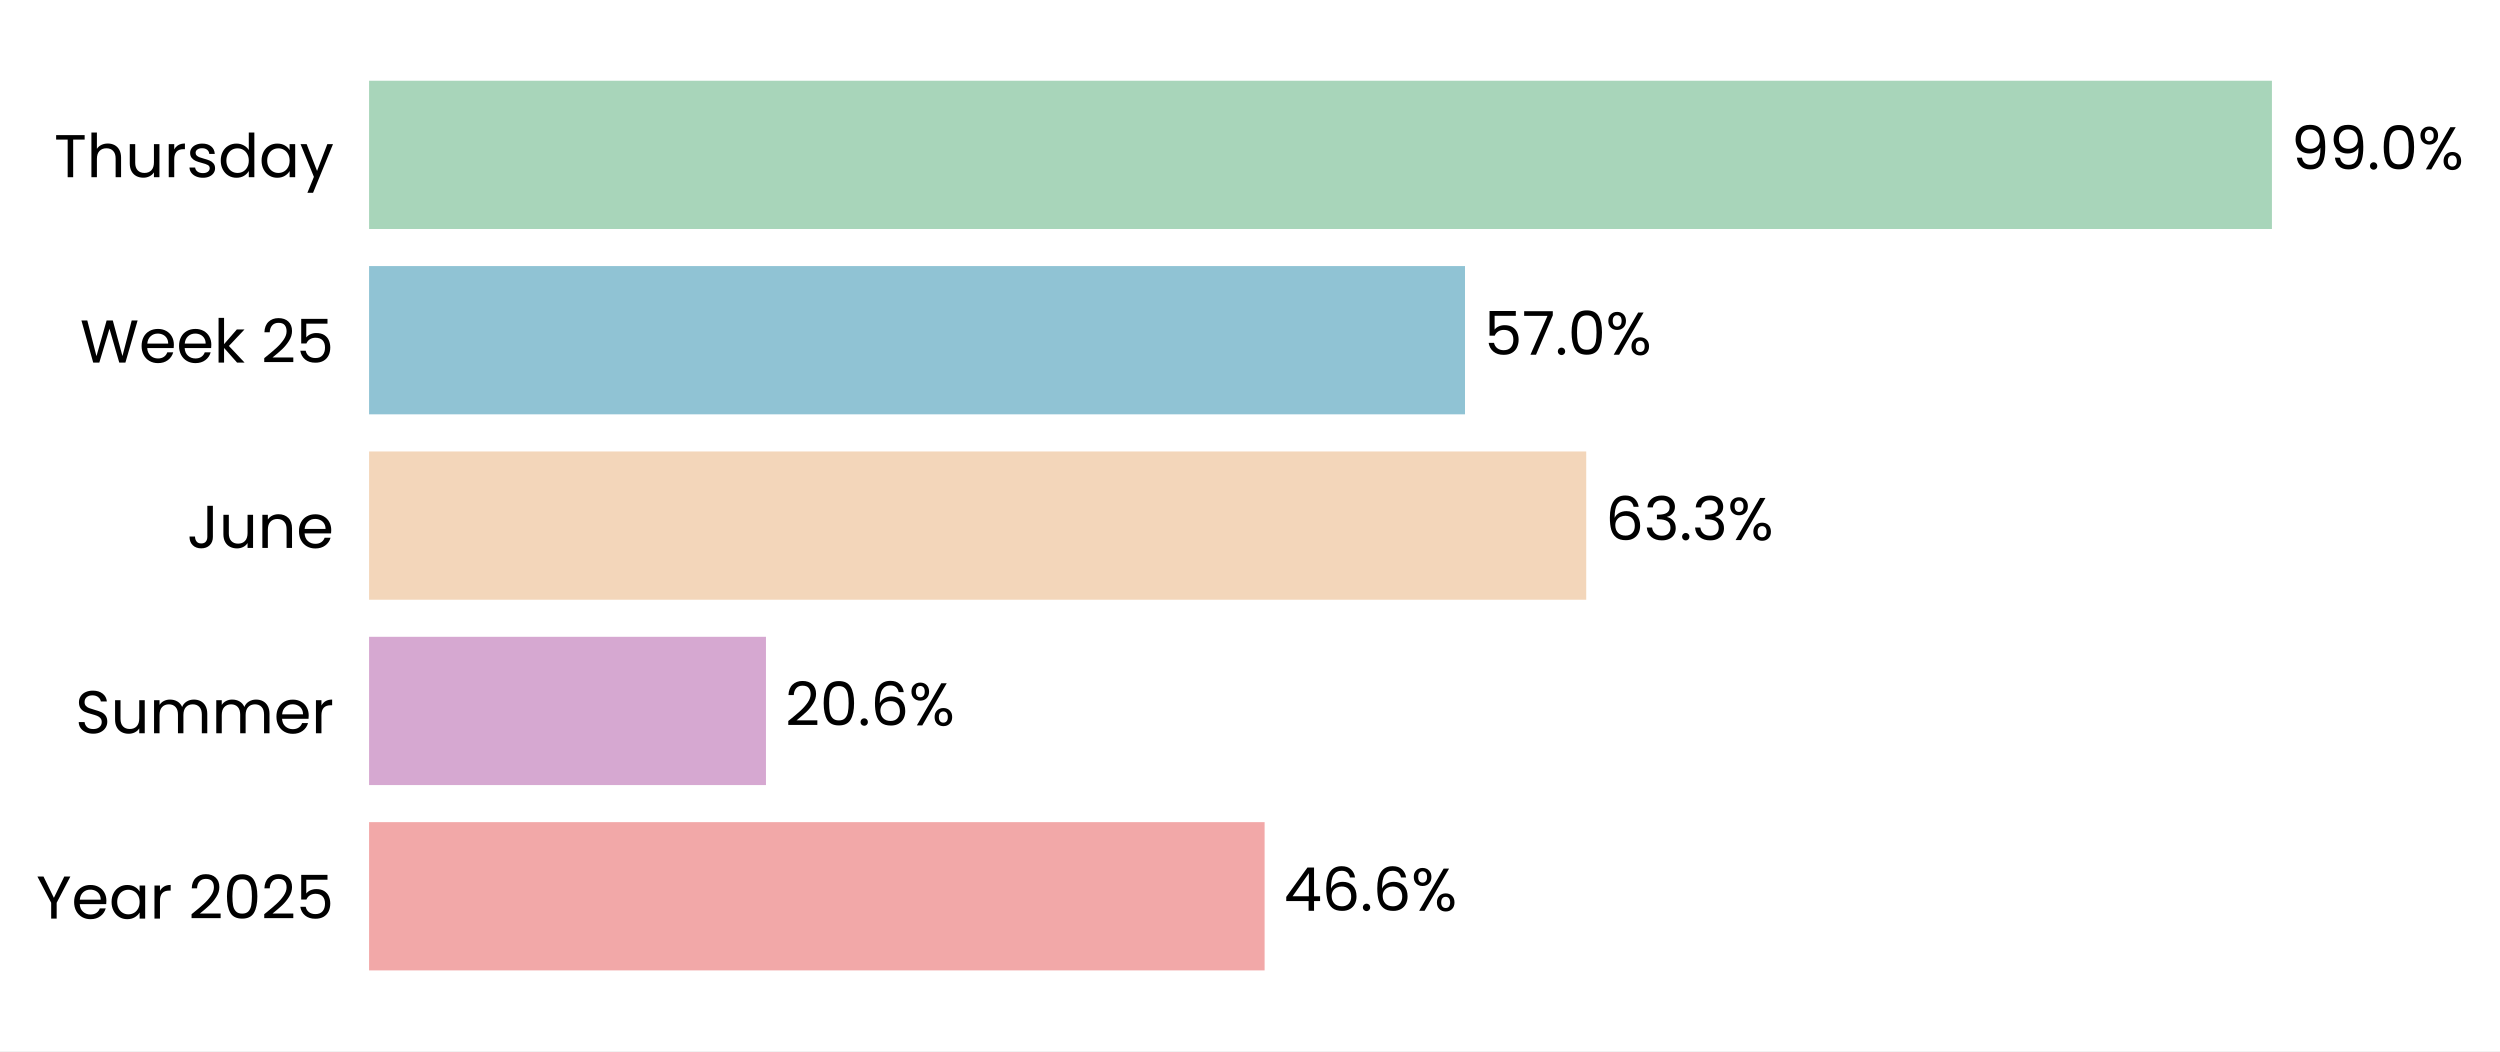
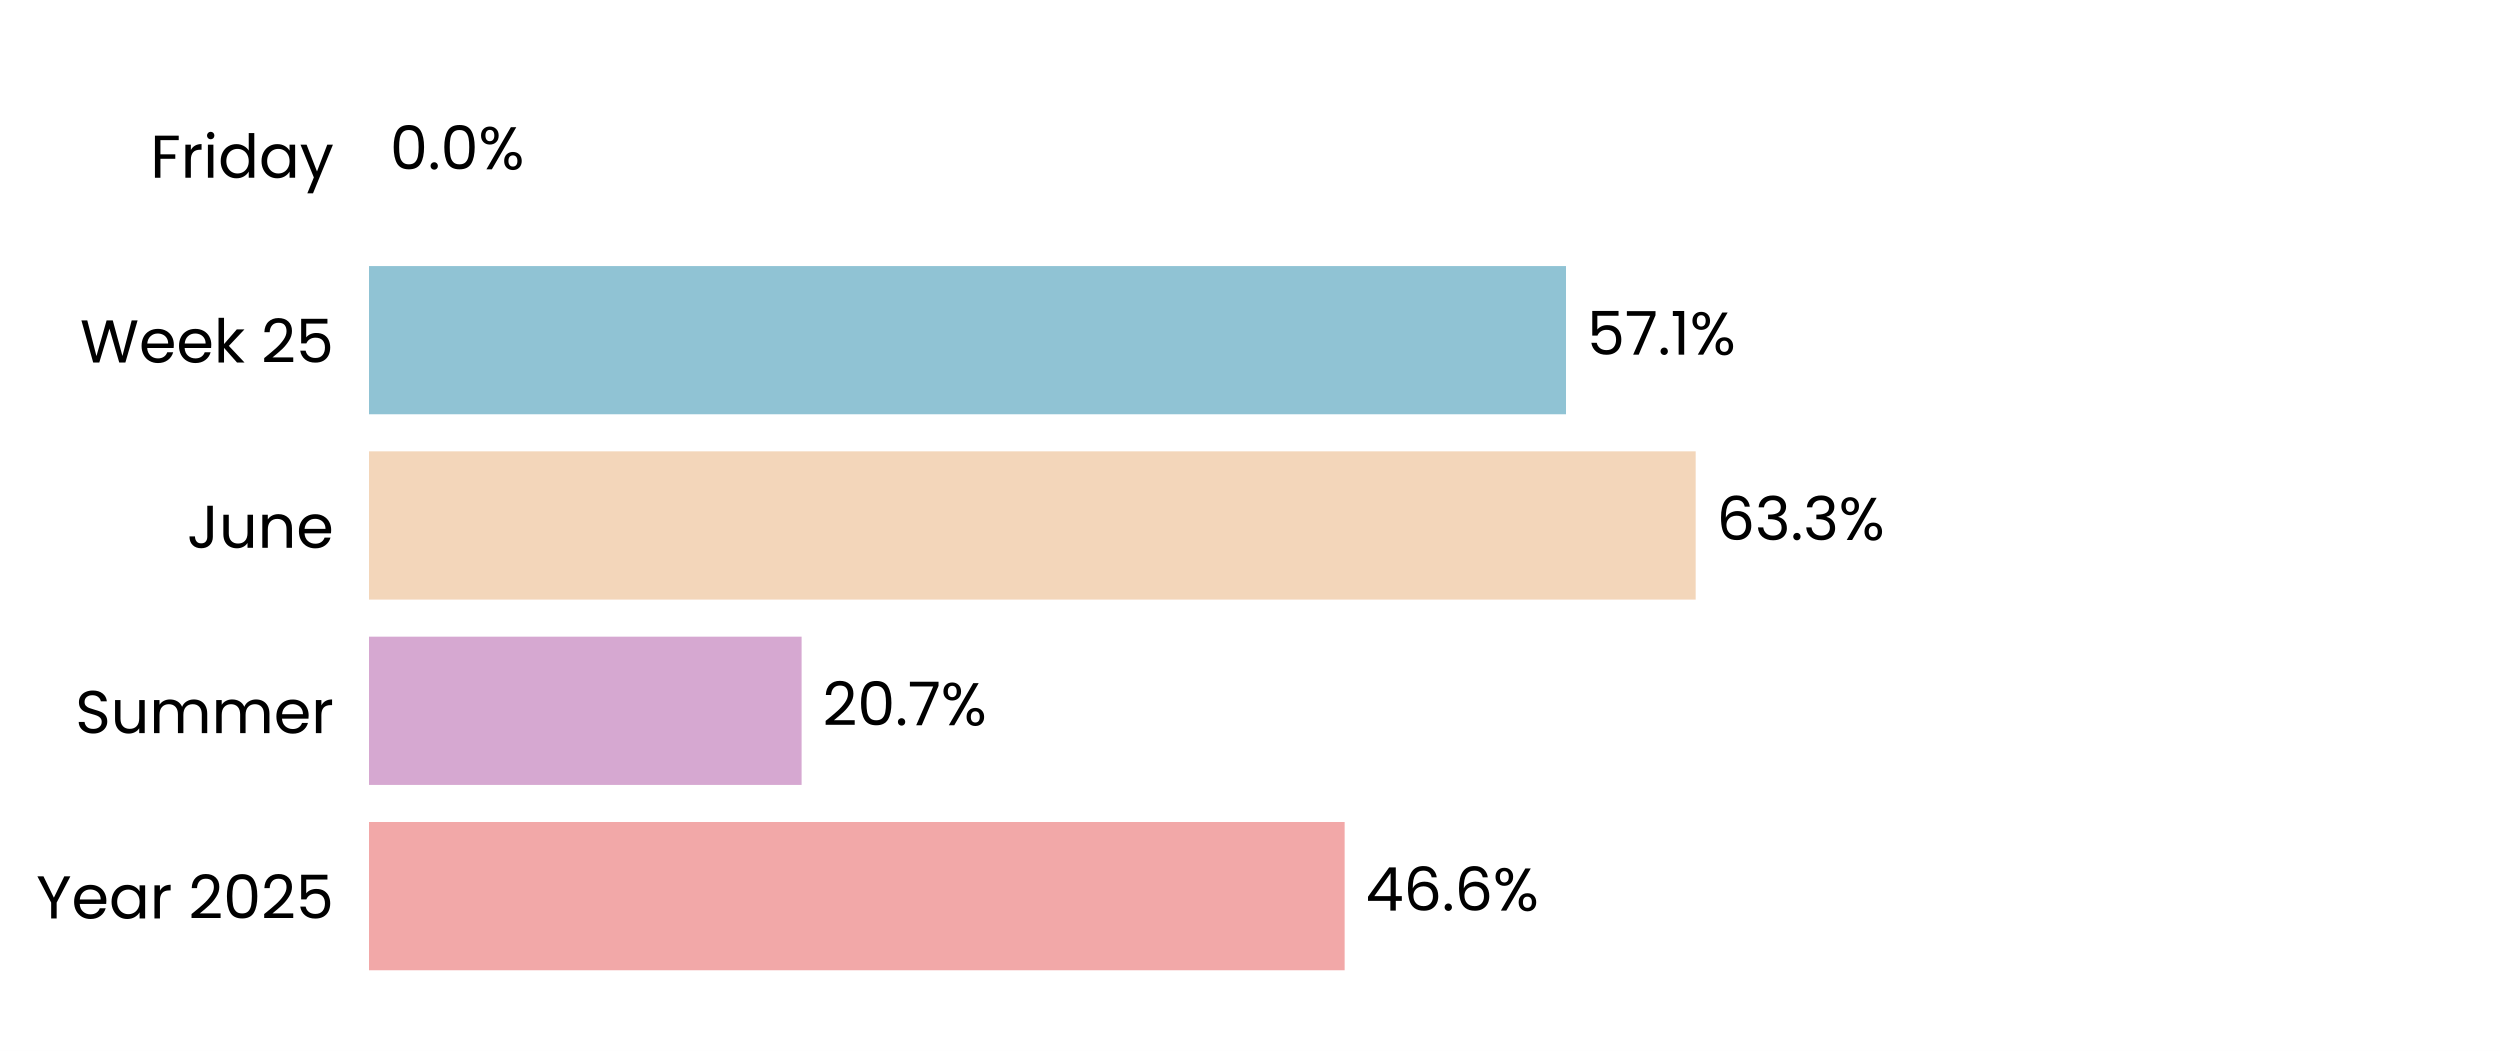
- <svg xmlns="http://www.w3.org/2000/svg" xmlns:xlink="http://www.w3.org/1999/xlink" width="496.599pt" height="208.8pt" viewBox="0 0 496.599 208.8" version="1.1">
+ <svg xmlns="http://www.w3.org/2000/svg" xmlns:xlink="http://www.w3.org/1999/xlink" width="496.691pt" height="208.8pt" viewBox="0 0 496.691 208.8" version="1.1">
  <defs>
    <style type="text/css">*{stroke-linejoin: round; stroke-linecap: butt}</style>
  </defs>
  <g id="figure_1">
    <g id="patch_1">
-       <path d="M 0 208.8  L 496.599 208.8  L 496.599 0  L 0 0  z " style="fill: #ffffff" />
+       <path d="M 0 208.8  L 496.691 208.8  L 496.691 0  L 0 0  z " style="fill: #ffffff" />
    </g>
    <g id="axes_1">
      <g id="patch_2">
-         <path d="M 73.311 201.6  L 455.274 201.6  L 455.274 7.2  L 73.311 7.2  z " style="fill: #ffffff" />
+         <path d="M 73.311 201.6  L 489.491 201.6  L 489.491 7.2  L 73.311 7.2  z " style="fill: #ffffff" />
      </g>
      <g id="patch_3">
-         <path d="M 73.311 192.764  L 251.201 192.764  L 251.201 163.309  L 73.311 163.309  z " clip-path="url(#p60e12e9742)" style="fill: #f2a8a8" />
+         <path d="M 73.311 192.764  L 267.149 192.764  L 267.149 163.309  L 73.311 163.309  z " clip-path="url(#pef5272c37e)" style="fill: #f2a8a8" />
      </g>
      <g id="patch_4">
-         <path d="M 73.311 155.945  L 152.152 155.945  L 152.152 126.491  L 73.311 126.491  z " clip-path="url(#p60e12e9742)" style="fill: #d6a8d1" />
+         <path d="M 73.311 155.945  L 159.261 155.945  L 159.261 126.491  L 73.311 126.491  z " clip-path="url(#pef5272c37e)" style="fill: #d6a8d1" />
      </g>
      <g id="patch_5">
-         <path d="M 73.311 119.127  L 315.088 119.127  L 315.088 89.673  L 73.311 89.673  z " clip-path="url(#p60e12e9742)" style="fill: #f3d6ba" />
+         <path d="M 73.311 119.127  L 336.892 119.127  L 336.892 89.673  L 73.311 89.673  z " clip-path="url(#pef5272c37e)" style="fill: #f3d6ba" />
      </g>
      <g id="patch_6">
-         <path d="M 73.311 82.309  L 291.007 82.309  L 291.007 52.855  L 73.311 52.855  z " clip-path="url(#p60e12e9742)" style="fill: #90c3d4" />
+         <path d="M 73.311 82.309  L 311.128 82.309  L 311.128 52.855  L 73.311 52.855  z " clip-path="url(#pef5272c37e)" style="fill: #90c3d4" />
      </g>
      <g id="patch_7">
-         <path d="M 73.311 45.491  L 451.295 45.491  L 451.295 16.036  L 73.311 16.036  z " clip-path="url(#p60e12e9742)" style="fill: #a8d5ba" />
+         <path d="M 73.311 45.491  L 73.311 45.491  L 73.311 16.036  L 73.311 16.036  z " clip-path="url(#pef5272c37e)" style="fill: #a8d5ba" />
      </g>
      <g id="matplotlib.axis_1">
        <g id="ytick_1">
          <g id="text_1">
            <g transform="translate(7.2 182.4764) scale(0.12 -0.12)">
              <defs>
                <path id="Poppins-Regular-59" d="M 3616 4461  L 2163 1683  L 2163 0  L 1581 0  L 1581 1683  L 122 4461  L 768 4461  L 1869 2202  L 2970 4461  L 3616 4461  z " transform="scale(0.015625)" />
                <path id="Poppins-Regular-65" d="M 3693 1888  Q 3693 1722 3674 1536  L 870 1536  Q 902 1018 1225 726  Q 1549 435 2010 435  Q 2387 435 2640 611  Q 2893 787 2995 1082  L 3622 1082  Q 3482 576 3059 259  Q 2637 -58 2010 -58  Q 1510 -58 1116 166  Q 723 390 499 803  Q 275 1216 275 1760  Q 275 2304 492 2713  Q 710 3123 1104 3344  Q 1498 3565 2010 3565  Q 2509 3565 2893 3347  Q 3277 3130 3485 2749  Q 3693 2368 3693 1888  z M 3091 2010  Q 3091 2342 2944 2582  Q 2797 2822 2544 2947  Q 2291 3072 1984 3072  Q 1542 3072 1232 2790  Q 922 2509 877 2010  L 3091 2010  z " transform="scale(0.015625)" />
                <path id="Poppins-Regular-61" d="M 275 1766  Q 275 2304 492 2710  Q 710 3117 1091 3341  Q 1472 3565 1939 3565  Q 2400 3565 2739 3366  Q 3078 3168 3245 2867  L 3245 3507  L 3834 3507  L 3834 0  L 3245 0  L 3245 653  Q 3072 346 2729 144  Q 2387 -58 1933 -58  Q 1466 -58 1088 172  Q 710 403 492 819  Q 275 1235 275 1766  z M 3245 1760  Q 3245 2157 3085 2451  Q 2925 2746 2653 2902  Q 2381 3059 2054 3059  Q 1728 3059 1459 2905  Q 1190 2752 1030 2457  Q 870 2163 870 1766  Q 870 1363 1030 1065  Q 1190 768 1459 611  Q 1728 454 2054 454  Q 2381 454 2653 611  Q 2925 768 3085 1065  Q 3245 1363 3245 1760  z " transform="scale(0.015625)" />
                <path id="Poppins-Regular-72" d="M 1075 2938  Q 1229 3238 1513 3404  Q 1798 3571 2208 3571  L 2208 2970  L 2054 2970  Q 1075 2970 1075 1907  L 1075 0  L 493 0  L 493 3507  L 1075 3507  L 1075 2938  z " transform="scale(0.015625)" />
                <path id="Poppins-Regular-20" transform="scale(0.015625)" />
                <path id="Poppins-Regular-32" d="M 326 467  Q 1139 1120 1600 1539  Q 2061 1958 2377 2416  Q 2694 2874 2694 3315  Q 2694 3731 2492 3971  Q 2291 4211 1843 4211  Q 1408 4211 1168 3939  Q 928 3667 909 3213  L 346 3213  Q 371 3930 780 4320  Q 1190 4710 1837 4710  Q 2496 4710 2883 4345  Q 3270 3981 3270 3341  Q 3270 2810 2953 2307  Q 2637 1805 2233 1424  Q 1830 1043 1203 538  L 3405 538  L 3405 51  L 326 51  L 326 467  z " transform="scale(0.015625)" />
                <path id="Poppins-Regular-30" d="M 397 2362  Q 397 3462 755 4080  Q 1114 4698 2010 4698  Q 2899 4698 3257 4080  Q 3616 3462 3616 2362  Q 3616 1242 3257 621  Q 2899 0 2010 0  Q 1114 0 755 621  Q 397 1242 397 2362  z M 3040 2362  Q 3040 2918 2966 3305  Q 2893 3693 2665 3929  Q 2438 4166 2010 4166  Q 1574 4166 1347 3929  Q 1120 3693 1046 3305  Q 973 2918 973 2362  Q 973 1786 1046 1395  Q 1120 1005 1347 768  Q 1574 531 2010 531  Q 2438 531 2665 768  Q 2893 1005 2966 1395  Q 3040 1786 3040 2362  z " transform="scale(0.015625)" />
                <path id="Poppins-Regular-35" d="M 3347 4122  L 1101 4122  L 1101 2662  Q 1248 2867 1536 2998  Q 1824 3130 2157 3130  Q 2688 3130 3021 2909  Q 3354 2688 3498 2339  Q 3642 1990 3642 1600  Q 3642 1139 3469 774  Q 3296 410 2941 198  Q 2586 -13 2061 -13  Q 1389 -13 973 332  Q 557 678 467 1254  L 1037 1254  Q 1120 890 1389 685  Q 1658 480 2067 480  Q 2573 480 2829 784  Q 3085 1088 3085 1587  Q 3085 2086 2829 2358  Q 2573 2630 2074 2630  Q 1734 2630 1481 2467  Q 1229 2304 1114 2022  L 563 2022  L 563 4634  L 3347 4634  L 3347 4122  z " transform="scale(0.015625)" />
              </defs>
              <use xlink:href="#Poppins-Regular-59" />
              <use xlink:href="#Poppins-Regular-65" transform="translate(58.39999 0)" />
              <use xlink:href="#Poppins-Regular-61" transform="translate(120.4 0)" />
              <use xlink:href="#Poppins-Regular-72" transform="translate(188 0)" />
              <use xlink:href="#Poppins-Regular-20" transform="translate(225.3 0)" />
              <use xlink:href="#Poppins-Regular-32" transform="translate(252 0)" />
              <use xlink:href="#Poppins-Regular-30" transform="translate(309.4999 0)" />
              <use xlink:href="#Poppins-Regular-32" transform="translate(372.2999 0)" />
              <use xlink:href="#Poppins-Regular-35" transform="translate(429.7999 0)" />
            </g>
          </g>
        </g>
        <g id="ytick_2">
          <g id="text_2">
            <g transform="translate(14.95125 145.6582) scale(0.12 -0.12)">
              <defs>
                <path id="Poppins-Regular-53" d="M 1907 -45  Q 1466 -45 1117 112  Q 768 269 569 547  Q 371 826 365 1190  L 986 1190  Q 1018 877 1245 662  Q 1472 448 1907 448  Q 2323 448 2563 656  Q 2803 864 2803 1190  Q 2803 1446 2662 1606  Q 2522 1766 2310 1849  Q 2099 1933 1741 2029  Q 1299 2144 1033 2259  Q 768 2374 579 2620  Q 390 2867 390 3283  Q 390 3648 576 3929  Q 762 4211 1098 4364  Q 1434 4518 1869 4518  Q 2496 4518 2896 4204  Q 3296 3891 3347 3373  L 2707 3373  Q 2675 3629 2438 3824  Q 2202 4019 1811 4019  Q 1446 4019 1216 3830  Q 986 3642 986 3302  Q 986 3059 1123 2905  Q 1261 2752 1462 2672  Q 1664 2592 2029 2490  Q 2470 2368 2739 2249  Q 3008 2131 3200 1884  Q 3392 1638 3392 1216  Q 3392 890 3219 602  Q 3046 314 2707 134  Q 2368 -45 1907 -45  z " transform="scale(0.015625)" />
                <path id="Poppins-Regular-75" d="M 3603 3507  L 3603 0  L 3021 0  L 3021 518  Q 2854 250 2556 99  Q 2259 -51 1901 -51  Q 1491 -51 1164 118  Q 838 288 649 627  Q 461 966 461 1453  L 461 3507  L 1037 3507  L 1037 1530  Q 1037 1011 1299 732  Q 1562 454 2016 454  Q 2483 454 2752 742  Q 3021 1030 3021 1581  L 3021 3507  L 3603 3507  z " transform="scale(0.015625)" />
                <path id="Poppins-Regular-6d" d="M 4710 3571  Q 5120 3571 5440 3401  Q 5760 3232 5945 2893  Q 6131 2554 6131 2067  L 6131 0  L 5555 0  L 5555 1984  Q 5555 2509 5296 2787  Q 5037 3066 4595 3066  Q 4141 3066 3872 2774  Q 3603 2483 3603 1933  L 3603 0  L 3027 0  L 3027 1984  Q 3027 2509 2768 2787  Q 2509 3066 2067 3066  Q 1613 3066 1344 2774  Q 1075 2483 1075 1933  L 1075 0  L 493 0  L 493 3507  L 1075 3507  L 1075 3002  Q 1248 3277 1539 3424  Q 1830 3571 2182 3571  Q 2624 3571 2963 3372  Q 3302 3174 3469 2790  Q 3616 3162 3955 3366  Q 4294 3571 4710 3571  z " transform="scale(0.015625)" />
              </defs>
              <use xlink:href="#Poppins-Regular-53" />
              <use xlink:href="#Poppins-Regular-75" transform="translate(58.7 0)" />
              <use xlink:href="#Poppins-Regular-6d" transform="translate(122.7 0)" />
              <use xlink:href="#Poppins-Regular-6d" transform="translate(225.7 0)" />
              <use xlink:href="#Poppins-Regular-65" transform="translate(328.7 0)" />
              <use xlink:href="#Poppins-Regular-72" transform="translate(390.6999 0)" />
            </g>
          </g>
        </g>
        <g id="ytick_3">
          <g id="text_3">
            <g transform="translate(37.15125 108.84) scale(0.12 -0.12)">
              <defs>
                <path id="Poppins-Regular-4a" d="M 2739 4461  L 2739 1165  Q 2739 614 2400 284  Q 2061 -45 1504 -45  Q 941 -45 601 291  Q 262 627 262 1210  L 845 1210  Q 851 883 1014 678  Q 1178 474 1504 474  Q 1830 474 1990 669  Q 2150 864 2150 1165  L 2150 4461  L 2739 4461  z " transform="scale(0.015625)" />
                <path id="Poppins-Regular-6e" d="M 2202 3571  Q 2842 3571 3238 3184  Q 3635 2797 3635 2067  L 3635 0  L 3059 0  L 3059 1984  Q 3059 2509 2796 2787  Q 2534 3066 2080 3066  Q 1619 3066 1347 2778  Q 1075 2490 1075 1939  L 1075 0  L 493 0  L 493 3507  L 1075 3507  L 1075 3008  Q 1248 3277 1545 3424  Q 1843 3571 2202 3571  z " transform="scale(0.015625)" />
              </defs>
              <use xlink:href="#Poppins-Regular-4a" />
              <use xlink:href="#Poppins-Regular-75" transform="translate(52.99999 0)" />
              <use xlink:href="#Poppins-Regular-6e" transform="translate(117 0)" />
              <use xlink:href="#Poppins-Regular-65" transform="translate(181 0)" />
            </g>
          </g>
        </g>
        <g id="ytick_4">
          <g id="text_4">
            <g transform="translate(15.9 72.02182) scale(0.12 -0.12)">
              <defs>
                <path id="Poppins-Regular-57" d="M 6099 4461  L 4806 0  L 4154 0  L 3117 3590  L 2042 0  L 1395 -6  L 147 4461  L 768 4461  L 1741 678  L 2816 4461  L 3469 4461  L 4493 691  L 5472 4461  L 6099 4461  z " transform="scale(0.015625)" />
                <path id="Poppins-Regular-6b" d="M 2451 0  L 1075 1549  L 1075 0  L 493 0  L 493 4736  L 1075 4736  L 1075 1952  L 2426 3507  L 3238 3507  L 1587 1760  L 3245 0  L 2451 0  z " transform="scale(0.015625)" />
              </defs>
              <use xlink:href="#Poppins-Regular-57" />
              <use xlink:href="#Poppins-Regular-65" transform="translate(97.59999 0)" />
              <use xlink:href="#Poppins-Regular-65" transform="translate(159.6 0)" />
              <use xlink:href="#Poppins-Regular-6b" transform="translate(221.6 0)" />
              <use xlink:href="#Poppins-Regular-20" transform="translate(273.0999 0)" />
              <use xlink:href="#Poppins-Regular-32" transform="translate(299.7999 0)" />
              <use xlink:href="#Poppins-Regular-35" transform="translate(357.2999 0)" />
            </g>
          </g>
        </g>
        <g id="ytick_5">
          <g id="text_5">
-             <g transform="translate(10.74188 35.20364) scale(0.12 -0.12)">
+             <g transform="translate(29.8575 35.31707) scale(0.12 -0.12)">
              <defs>
-                 <path id="Poppins-Regular-54" d="M 3238 4461  L 3238 3987  L 2022 3987  L 2022 0  L 1440 0  L 1440 3987  L 218 3987  L 218 4461  L 3238 4461  z " transform="scale(0.015625)" />
-                 <path id="Poppins-Regular-68" d="M 2234 3571  Q 2630 3571 2950 3401  Q 3270 3232 3452 2893  Q 3635 2554 3635 2067  L 3635 0  L 3059 0  L 3059 1984  Q 3059 2509 2796 2787  Q 2534 3066 2080 3066  Q 1619 3066 1347 2778  Q 1075 2490 1075 1939  L 1075 0  L 493 0  L 493 4736  L 1075 4736  L 1075 3008  Q 1248 3277 1552 3424  Q 1856 3571 2234 3571  z " transform="scale(0.015625)" />
-                 <path id="Poppins-Regular-73" d="M 1734 -58  Q 1331 -58 1011 80  Q 691 218 505 464  Q 320 710 301 1030  L 902 1030  Q 928 768 1149 601  Q 1370 435 1728 435  Q 2061 435 2253 582  Q 2445 730 2445 954  Q 2445 1184 2240 1296  Q 2035 1408 1606 1517  Q 1216 1619 969 1724  Q 723 1830 547 2038  Q 371 2246 371 2586  Q 371 2854 531 3078  Q 691 3302 985 3433  Q 1280 3565 1658 3565  Q 2240 3565 2598 3270  Q 2957 2976 2982 2464  L 2400 2464  Q 2381 2739 2179 2905  Q 1978 3072 1638 3072  Q 1325 3072 1139 2937  Q 954 2803 954 2586  Q 954 2413 1066 2301  Q 1178 2189 1347 2121  Q 1517 2054 1818 1971  Q 2195 1869 2432 1769  Q 2669 1670 2838 1472  Q 3008 1274 3014 954  Q 3014 666 2854 435  Q 2694 205 2403 73  Q 2112 -58 1734 -58  z " transform="scale(0.015625)" />
+                 <path id="Poppins-Regular-46" d="M 3014 4461  L 3014 3987  L 1075 3987  L 1075 2483  L 2650 2483  L 2650 2010  L 1075 2010  L 1075 0  L 493 0  L 493 4461  L 3014 4461  z " transform="scale(0.015625)" />
+                 <path id="Poppins-Regular-69" d="M 794 4077  Q 627 4077 512 4192  Q 397 4307 397 4474  Q 397 4640 512 4755  Q 627 4870 794 4870  Q 954 4870 1066 4755  Q 1178 4640 1178 4474  Q 1178 4307 1066 4192  Q 954 4077 794 4077  z M 1075 3507  L 1075 0  L 493 0  L 493 3507  L 1075 3507  z " transform="scale(0.015625)" />
                <path id="Poppins-Regular-64" d="M 275 1766  Q 275 2304 492 2710  Q 710 3117 1091 3341  Q 1472 3565 1946 3565  Q 2355 3565 2707 3376  Q 3059 3187 3245 2880  L 3245 4736  L 3834 4736  L 3834 0  L 3245 0  L 3245 659  Q 3072 346 2733 144  Q 2394 -58 1939 -58  Q 1472 -58 1091 172  Q 710 403 492 819  Q 275 1235 275 1766  z M 3245 1760  Q 3245 2157 3085 2451  Q 2925 2746 2653 2902  Q 2381 3059 2054 3059  Q 1728 3059 1459 2905  Q 1190 2752 1030 2457  Q 870 2163 870 1766  Q 870 1363 1030 1065  Q 1190 768 1459 611  Q 1728 454 2054 454  Q 2381 454 2653 611  Q 2925 768 3085 1065  Q 3245 1363 3245 1760  z " transform="scale(0.015625)" />
                <path id="Poppins-Regular-79" d="M 3514 3507  L 1402 -1651  L 800 -1651  L 1491 38  L 77 3507  L 723 3507  L 1824 666  L 2912 3507  L 3514 3507  z " transform="scale(0.015625)" />
              </defs>
-               <use xlink:href="#Poppins-Regular-54" />
-               <use xlink:href="#Poppins-Regular-68" transform="translate(54.09999 0)" />
-               <use xlink:href="#Poppins-Regular-75" transform="translate(118.1 0)" />
-               <use xlink:href="#Poppins-Regular-72" transform="translate(182.1 0)" />
-               <use xlink:href="#Poppins-Regular-73" transform="translate(219.3999 0)" />
-               <use xlink:href="#Poppins-Regular-64" transform="translate(271.5999 0)" />
-               <use xlink:href="#Poppins-Regular-61" transform="translate(339.1999 0)" />
-               <use xlink:href="#Poppins-Regular-79" transform="translate(406.7999 0)" />
+               <use xlink:href="#Poppins-Regular-46" />
+               <use xlink:href="#Poppins-Regular-72" transform="translate(50.39999 0)" />
+               <use xlink:href="#Poppins-Regular-69" transform="translate(87.69998 0)" />
+               <use xlink:href="#Poppins-Regular-64" transform="translate(112.3 0)" />
+               <use xlink:href="#Poppins-Regular-61" transform="translate(179.9 0)" />
+               <use xlink:href="#Poppins-Regular-79" transform="translate(247.5 0)" />
            </g>
          </g>
        </g>
      </g>
      <g id="text_6">
-         <g transform="translate(255.0204 180.9164) scale(0.12 -0.12)">
+         <g transform="translate(271.3103 180.9164) scale(0.12 -0.12)">
          <defs>
            <path id="Poppins-Regular-34" d="M 256 1030  L 256 1472  L 2502 4582  L 3200 4582  L 3200 1536  L 3840 1536  L 3840 1030  L 3200 1030  L 3200 0  L 2624 0  L 2624 1030  L 256 1030  z M 2650 3974  L 928 1536  L 2650 1536  L 2650 3974  z " transform="scale(0.015625)" />
            <path id="Poppins-Regular-36" d="M 2976 3526  Q 2835 4237 2099 4237  Q 1530 4237 1248 3798  Q 966 3360 973 2355  Q 1120 2688 1462 2877  Q 1805 3066 2227 3066  Q 2886 3066 3280 2656  Q 3674 2246 3674 1523  Q 3674 1088 3504 742  Q 3334 397 2992 192  Q 2650 -13 2163 -13  Q 1504 -13 1133 281  Q 762 576 614 1094  Q 467 1613 467 2374  Q 467 4723 2106 4723  Q 2733 4723 3091 4384  Q 3450 4045 3514 3526  L 2976 3526  z M 2106 2573  Q 1830 2573 1587 2461  Q 1344 2349 1193 2121  Q 1043 1894 1043 1568  Q 1043 1082 1324 778  Q 1606 474 2131 474  Q 2579 474 2844 752  Q 3110 1030 3110 1504  Q 3110 2003 2854 2288  Q 2598 2573 2106 2573  z " transform="scale(0.015625)" />
            <path id="Poppins-Regular-2e" d="M 678 -38  Q 512 -38 397 77  Q 282 192 282 358  Q 282 525 397 640  Q 512 755 678 755  Q 838 755 950 640  Q 1062 525 1062 358  Q 1062 192 950 77  Q 838 -38 678 -38  z " transform="scale(0.015625)" />
            <path id="Poppins-Regular-25" d="M 269 3584  Q 269 4019 531 4278  Q 794 4538 1203 4538  Q 1613 4538 1875 4278  Q 2138 4019 2138 3584  Q 2138 3142 1875 2883  Q 1613 2624 1203 2624  Q 794 2624 531 2883  Q 269 3142 269 3584  z M 4006 4467  L 1414 0  L 838 0  L 3430 4467  L 4006 4467  z M 1203 4179  Q 986 4179 861 4028  Q 736 3878 736 3584  Q 736 3290 861 3136  Q 986 2982 1203 2982  Q 1421 2982 1549 3139  Q 1677 3296 1677 3584  Q 1677 3878 1549 4028  Q 1421 4179 1203 4179  z M 2720 883  Q 2720 1325 2982 1584  Q 3245 1843 3654 1843  Q 4064 1843 4323 1584  Q 4582 1325 4582 883  Q 4582 448 4323 185  Q 4064 -77 3654 -77  Q 3245 -77 2982 182  Q 2720 442 2720 883  z M 3648 1478  Q 3430 1478 3302 1328  Q 3174 1178 3174 883  Q 3174 595 3302 444  Q 3430 294 3648 294  Q 3866 294 3994 444  Q 4122 595 4122 883  Q 4122 1178 3994 1328  Q 3866 1478 3648 1478  z " transform="scale(0.015625)" />
          </defs>
          <use xlink:href="#Poppins-Regular-34" />
          <use xlink:href="#Poppins-Regular-36" transform="translate(62.89999 0)" />
          <use xlink:href="#Poppins-Regular-2e" transform="translate(126.4 0)" />
          <use xlink:href="#Poppins-Regular-36" transform="translate(147.4 0)" />
          <use xlink:href="#Poppins-Regular-25" transform="translate(210.8999 0)" />
        </g>
      </g>
      <g id="text_7">
-         <g transform="translate(155.9712 144.0982) scale(0.12 -0.12)">
+         <g transform="translate(163.4233 144.0982) scale(0.12 -0.12)">
+           <defs>
+             <path id="Poppins-Regular-37" d="M 3245 4173  L 1466 0  L 877 0  L 2682 4115  L 211 4115  L 211 4614  L 3245 4614  L 3245 4173  z " transform="scale(0.015625)" />
+           </defs>
          <use xlink:href="#Poppins-Regular-32" />
          <use xlink:href="#Poppins-Regular-30" transform="translate(57.49999 0)" />
          <use xlink:href="#Poppins-Regular-2e" transform="translate(120.3 0)" />
-           <use xlink:href="#Poppins-Regular-36" transform="translate(141.3 0)" />
-           <use xlink:href="#Poppins-Regular-25" transform="translate(204.7999 0)" />
+           <use xlink:href="#Poppins-Regular-37" transform="translate(141.3 0)" />
+           <use xlink:href="#Poppins-Regular-25" transform="translate(195.8999 0)" />
        </g>
      </g>
      <g id="text_8">
-         <g transform="translate(318.908 107.28) scale(0.12 -0.12)">
+         <g transform="translate(341.0537 107.28) scale(0.12 -0.12)">
          <defs>
            <path id="Poppins-Regular-33" d="M 384 3462  Q 429 4051 838 4384  Q 1248 4717 1901 4717  Q 2336 4717 2653 4560  Q 2970 4403 3133 4134  Q 3296 3866 3296 3526  Q 3296 3130 3069 2842  Q 2842 2554 2477 2470  L 2477 2438  Q 2893 2336 3136 2035  Q 3379 1734 3379 1248  Q 3379 883 3212 592  Q 3046 301 2713 134  Q 2381 -32 1914 -32  Q 1235 -32 800 323  Q 365 678 314 1331  L 877 1331  Q 922 947 1190 704  Q 1459 461 1907 461  Q 2355 461 2588 694  Q 2822 928 2822 1299  Q 2822 1779 2502 1990  Q 2182 2202 1536 2202  L 1389 2202  L 1389 2688  L 1542 2688  Q 2131 2694 2432 2883  Q 2733 3072 2733 3469  Q 2733 3808 2512 4013  Q 2291 4218 1882 4218  Q 1485 4218 1241 4013  Q 998 3808 954 3462  L 384 3462  z " transform="scale(0.015625)" />
          </defs>
          <use xlink:href="#Poppins-Regular-36" />
          <use xlink:href="#Poppins-Regular-33" transform="translate(63.49999 0)" />
          <use xlink:href="#Poppins-Regular-2e" transform="translate(122.4 0)" />
          <use xlink:href="#Poppins-Regular-33" transform="translate(143.4 0)" />
          <use xlink:href="#Poppins-Regular-25" transform="translate(202.3 0)" />
        </g>
      </g>
      <g id="text_9">
-         <g transform="translate(294.8269 70.46182) scale(0.12 -0.12)">
+         <g transform="translate(315.2902 70.46182) scale(0.12 -0.12)">
          <defs>
-             <path id="Poppins-Regular-37" d="M 3245 4173  L 1466 0  L 877 0  L 2682 4115  L 211 4115  L 211 4614  L 3245 4614  L 3245 4173  z " transform="scale(0.015625)" />
+             <path id="Poppins-Regular-31" d="M 243 4096  L 243 4627  L 1446 4627  L 1446 0  L 858 0  L 858 4096  L 243 4096  z " transform="scale(0.015625)" />
          </defs>
          <use xlink:href="#Poppins-Regular-35" />
          <use xlink:href="#Poppins-Regular-37" transform="translate(62.79999 0)" />
          <use xlink:href="#Poppins-Regular-2e" transform="translate(117.4 0)" />
-           <use xlink:href="#Poppins-Regular-30" transform="translate(138.4 0)" />
-           <use xlink:href="#Poppins-Regular-25" transform="translate(201.2 0)" />
+           <use xlink:href="#Poppins-Regular-31" transform="translate(138.4 0)" />
+           <use xlink:href="#Poppins-Regular-25" transform="translate(170.3999 0)" />
        </g>
      </g>
      <g id="text_10">
-         <g transform="translate(455.1148 33.64364) scale(0.12 -0.12)">
-           <defs>
-             <path id="Poppins-Regular-39" d="M 1146 1242  Q 1210 877 1443 678  Q 1677 480 2074 480  Q 2605 480 2857 896  Q 3110 1312 3098 2298  Q 2963 2010 2649 1846  Q 2336 1683 1952 1683  Q 1523 1683 1187 1859  Q 851 2035 659 2374  Q 467 2714 467 3194  Q 467 3878 864 4297  Q 1261 4717 1990 4717  Q 2886 4717 3248 4134  Q 3610 3552 3610 2400  Q 3610 1594 3466 1069  Q 3322 544 2979 269  Q 2637 -6 2042 -6  Q 1389 -6 1024 346  Q 659 698 608 1242  L 1146 1242  z M 2048 2176  Q 2477 2176 2752 2441  Q 3027 2707 3027 3162  Q 3027 3642 2758 3936  Q 2490 4230 2003 4230  Q 1555 4230 1289 3948  Q 1024 3667 1024 3206  Q 1024 2739 1286 2457  Q 1549 2176 2048 2176  z " transform="scale(0.015625)" />
-           </defs>
-           <use xlink:href="#Poppins-Regular-39" />
-           <use xlink:href="#Poppins-Regular-39" transform="translate(62.99999 0)" />
-           <use xlink:href="#Poppins-Regular-2e" transform="translate(126 0)" />
-           <use xlink:href="#Poppins-Regular-30" transform="translate(147 0)" />
-           <use xlink:href="#Poppins-Regular-25" transform="translate(209.7999 0)" />
+         <g transform="translate(77.47305 33.64364) scale(0.12 -0.12)">
+           <use xlink:href="#Poppins-Regular-30" />
+           <use xlink:href="#Poppins-Regular-2e" transform="translate(62.79999 0)" />
+           <use xlink:href="#Poppins-Regular-30" transform="translate(83.79997 0)" />
+           <use xlink:href="#Poppins-Regular-25" transform="translate(146.6 0)" />
        </g>
      </g>
    </g>
  </g>
  <defs>
-     <clipPath id="p60e12e9742">
-       <rect x="73.311" y="7.2" width="381.963" height="194.4" />
+     <clipPath id="pef5272c37e">
+       <rect x="73.311" y="7.2" width="416.18" height="194.4" />
    </clipPath>
  </defs>
</svg>
